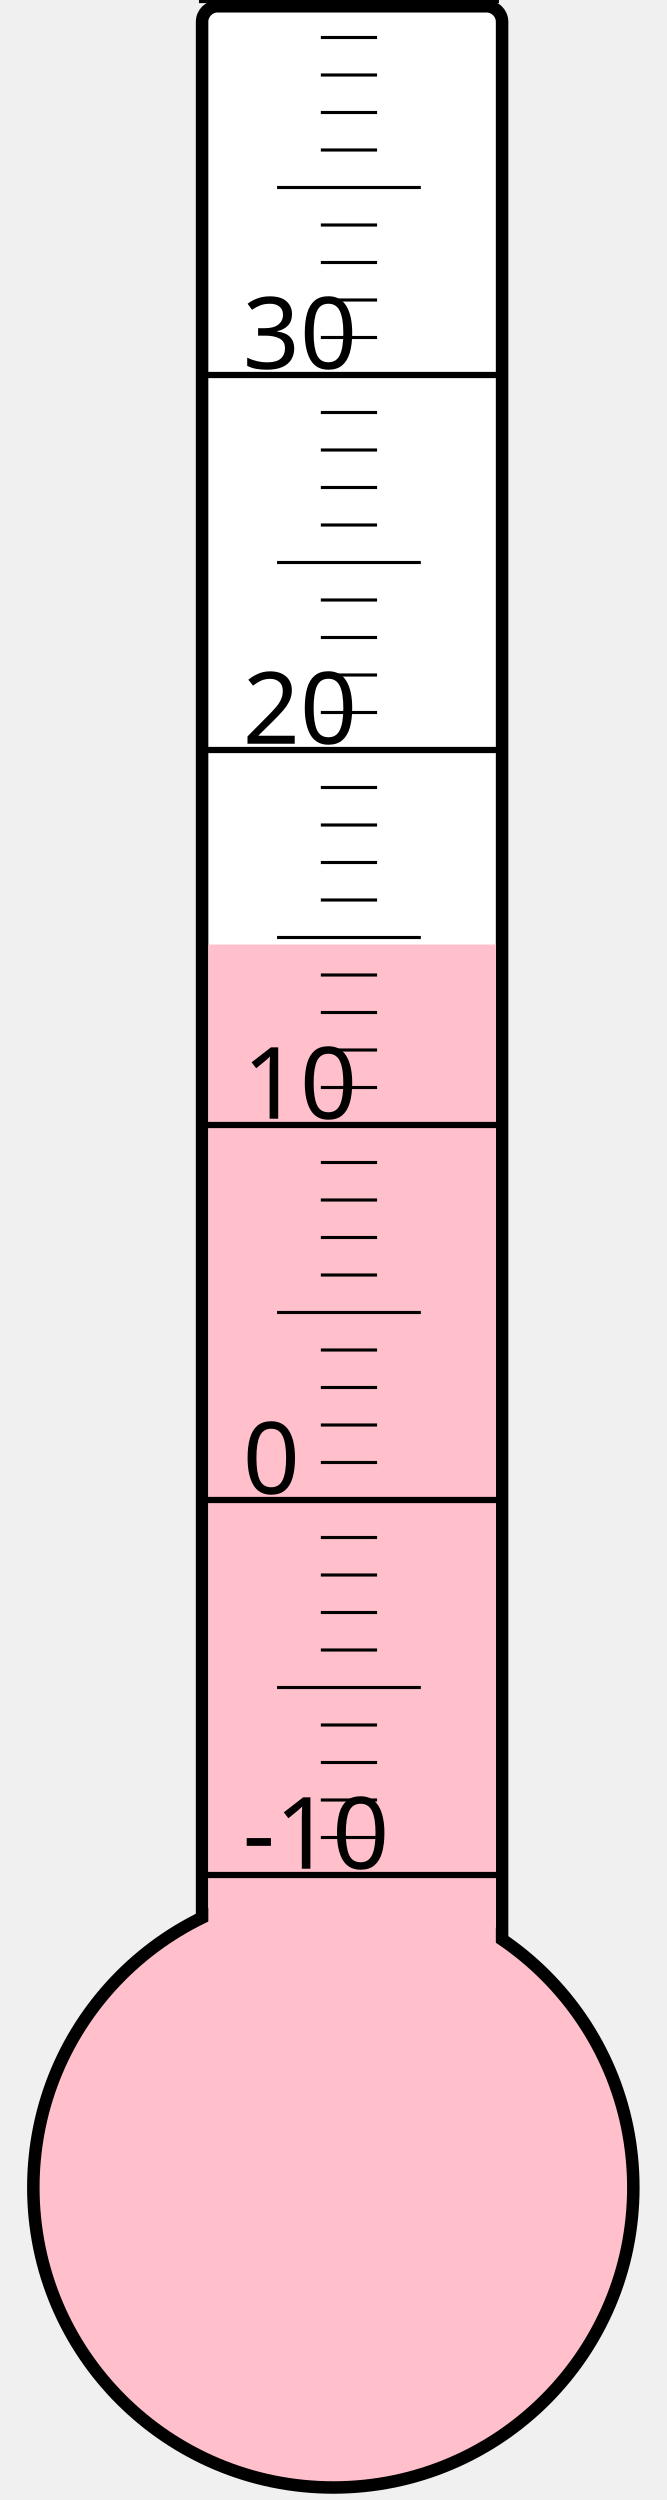
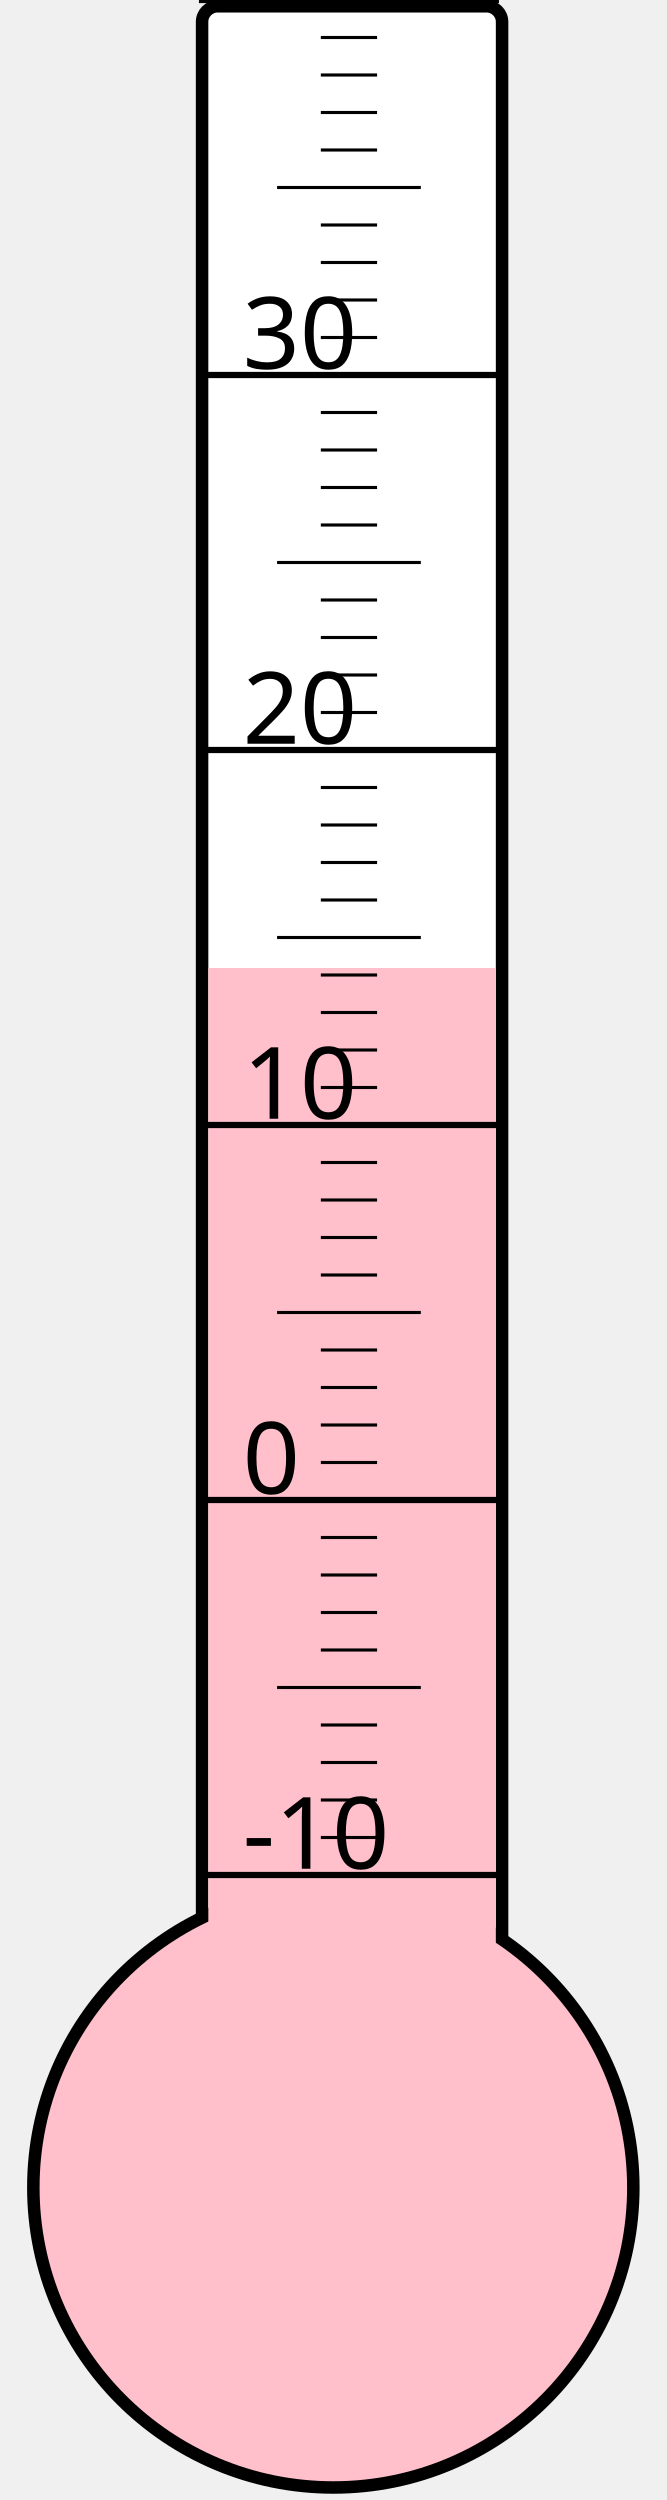
<svg xmlns="http://www.w3.org/2000/svg" width="40px" height="150px" viewBox="0 0 200 800">
  <rect width="200" height="800" x="0" y="0" style="fill: #ffffeb; fill-opacity: 0;" />
  <rect width="96" height="680" x="58" y="2" rx="5" ry="5" style="fill: white; fill-opacity: 1; stroke: black; stroke-width: 4;" />
  <circle cx="100" cy="700" r="96" style="fill: pink; stroke: black; stroke-width: 4;" />
-   <rect width="92" height="397.75" x="60" y="302.25" style="fill: pink; fill-opacity: 1; stroke-width: 0;" />
+   <rect width="92" height="390.25" x="60" y="309.75" style="fill: pink; fill-opacity: 1; stroke-width: 0;" />
  <text x="71" y="598" style="font-family: sans-serif; font-size: 24pt;">-10</text>
  <text x="71" y="478" style="font-family: sans-serif; font-size: 24pt;">0</text>
  <text x="71" y="358" style="font-family: sans-serif; font-size: 24pt;">10</text>
  <text x="71" y="238" style="font-family: sans-serif; font-size: 24pt;">20</text>
  <text x="71" y="118" style="font-family: sans-serif; font-size: 24pt;">30</text>
  <g style="stroke: black;">
    <line x1="57" y1="600" x2="153" y2="600" style="stroke-width: 2;" />
    <line x1="96" y1="588" x2="114" y2="588" style="stroke-width: 1;" />
    <line x1="96" y1="576" x2="114" y2="576" style="stroke-width: 1;" />
    <line x1="96" y1="564" x2="114" y2="564" style="stroke-width: 1;" />
    <line x1="96" y1="552" x2="114" y2="552" style="stroke-width: 1;" />
    <line x1="82" y1="540" x2="128" y2="540" style="stroke-width: 1;" />
    <line x1="96" y1="528" x2="114" y2="528" style="stroke-width: 1;" />
    <line x1="96" y1="516" x2="114" y2="516" style="stroke-width: 1;" />
    <line x1="96" y1="504" x2="114" y2="504" style="stroke-width: 1;" />
    <line x1="96" y1="492" x2="114" y2="492" style="stroke-width: 1;" />
    <line x1="57" y1="480" x2="153" y2="480" style="stroke-width: 2;" />
    <line x1="96" y1="468" x2="114" y2="468" style="stroke-width: 1;" />
    <line x1="96" y1="456" x2="114" y2="456" style="stroke-width: 1;" />
    <line x1="96" y1="444" x2="114" y2="444" style="stroke-width: 1;" />
    <line x1="96" y1="432" x2="114" y2="432" style="stroke-width: 1;" />
    <line x1="82" y1="420" x2="128" y2="420" style="stroke-width: 1;" />
    <line x1="96" y1="408" x2="114" y2="408" style="stroke-width: 1;" />
    <line x1="96" y1="396" x2="114" y2="396" style="stroke-width: 1;" />
    <line x1="96" y1="384" x2="114" y2="384" style="stroke-width: 1;" />
    <line x1="96" y1="372" x2="114" y2="372" style="stroke-width: 1;" />
    <line x1="57" y1="360" x2="153" y2="360" style="stroke-width: 2;" />
    <line x1="96" y1="348" x2="114" y2="348" style="stroke-width: 1;" />
    <line x1="96" y1="336" x2="114" y2="336" style="stroke-width: 1;" />
    <line x1="96" y1="324" x2="114" y2="324" style="stroke-width: 1;" />
    <line x1="96" y1="312" x2="114" y2="312" style="stroke-width: 1;" />
    <line x1="82" y1="300" x2="128" y2="300" style="stroke-width: 1;" />
    <line x1="96" y1="288" x2="114" y2="288" style="stroke-width: 1;" />
    <line x1="96" y1="276" x2="114" y2="276" style="stroke-width: 1;" />
    <line x1="96" y1="264" x2="114" y2="264" style="stroke-width: 1;" />
    <line x1="96" y1="252" x2="114" y2="252" style="stroke-width: 1;" />
    <line x1="57" y1="240" x2="153" y2="240" style="stroke-width: 2;" />
    <line x1="96" y1="228" x2="114" y2="228" style="stroke-width: 1;" />
    <line x1="96" y1="216" x2="114" y2="216" style="stroke-width: 1;" />
    <line x1="96" y1="204" x2="114" y2="204" style="stroke-width: 1;" />
    <line x1="96" y1="192" x2="114" y2="192" style="stroke-width: 1;" />
    <line x1="82" y1="180" x2="128" y2="180" style="stroke-width: 1;" />
    <line x1="96" y1="168" x2="114" y2="168" style="stroke-width: 1;" />
    <line x1="96" y1="156" x2="114" y2="156" style="stroke-width: 1;" />
    <line x1="96" y1="144" x2="114" y2="144" style="stroke-width: 1;" />
    <line x1="96" y1="132" x2="114" y2="132" style="stroke-width: 1;" />
    <line x1="57" y1="120" x2="153" y2="120" style="stroke-width: 2;" />
    <line x1="96" y1="108" x2="114" y2="108" style="stroke-width: 1;" />
    <line x1="96" y1="96" x2="114" y2="96" style="stroke-width: 1;" />
    <line x1="96" y1="84" x2="114" y2="84" style="stroke-width: 1;" />
    <line x1="96" y1="72" x2="114" y2="72" style="stroke-width: 1;" />
    <line x1="82" y1="60" x2="128" y2="60" style="stroke-width: 1;" />
    <line x1="96" y1="48" x2="114" y2="48" style="stroke-width: 1;" />
    <line x1="96" y1="36" x2="114" y2="36" style="stroke-width: 1;" />
    <line x1="96" y1="24" x2="114" y2="24" style="stroke-width: 1;" />
    <line x1="96" y1="12" x2="114" y2="12" style="stroke-width: 1;" />
    <line x1="57" y1="0" x2="153" y2="0" style="stroke-width: 2;" />
  </g>
</svg>
